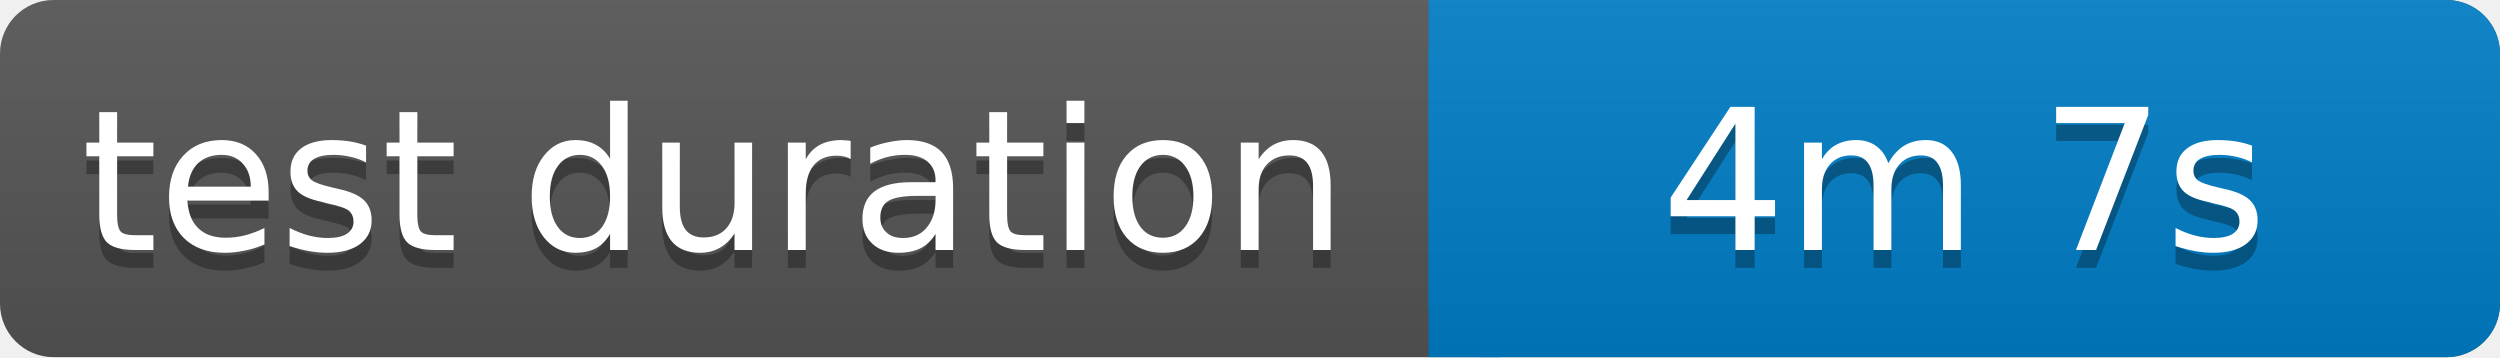
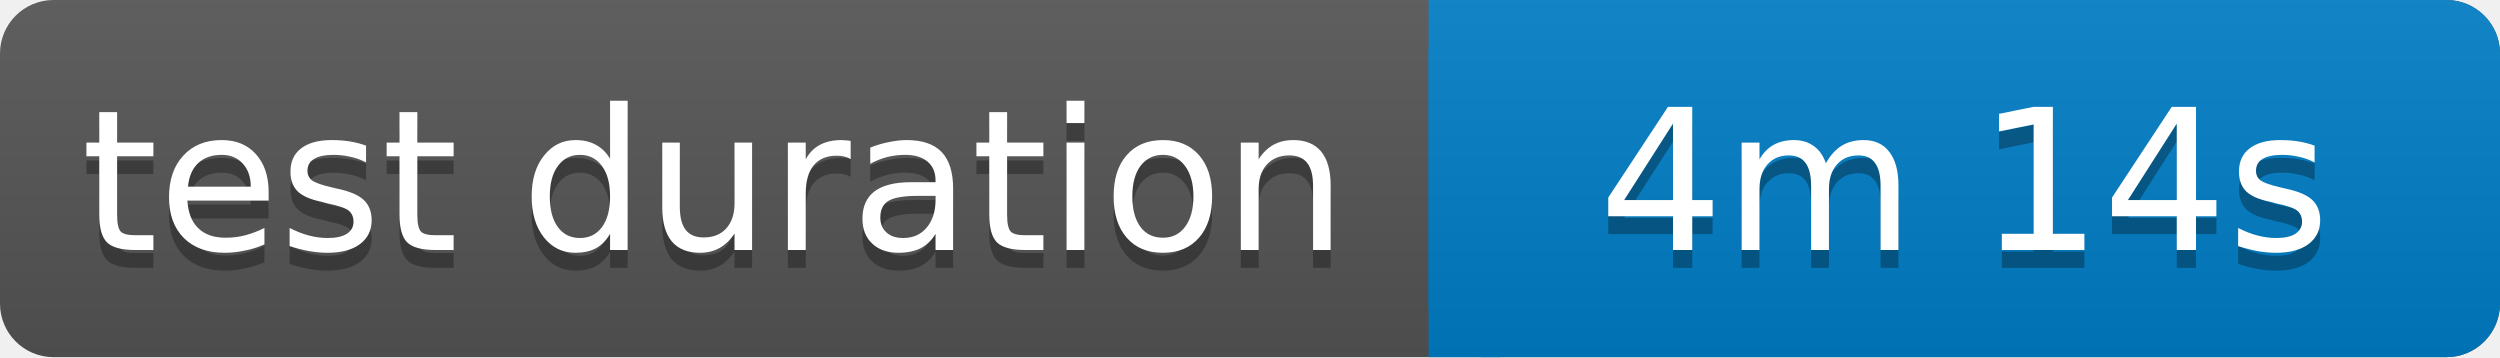
<svg xmlns="http://www.w3.org/2000/svg" width="140" height="20">
  <linearGradient id="b" x2="0" y2="100%">
    <stop offset="0" stop-color="#bbb" stop-opacity=".1" />
    <stop offset="1" stop-opacity=".1" />
  </linearGradient>
  <rect rx="3" width="140" height="20" fill="#555" />
  <rect rx="3" x="80" width="60" height="20" fill="#007ec6" />
  <path fill="#007ec6" d="M80 0h4v20h-4z" />
  <rect rx="3" width="140" height="20" fill="url(#b)" />
  <g fill="#fff" text-anchor="middle" font-family="Verdana,Geneva,DejaVu Sans,sans-serif" font-size="11">
    <text x="40" y="15" fill="#010101" fill-opacity=".3">test duration</text>
    <text x="40" y="14">test duration</text>
-     <text x="110" y="15" fill="#010101" fill-opacity=".3">4m 7s</text>
-     <text x="110" y="14">4m 7s</text>
+     <text x="110" y="15" fill="#010101" fill-opacity=".3">4m 14s</text>
+     <text x="110" y="14">4m 14s</text>
  </g>
</svg>
